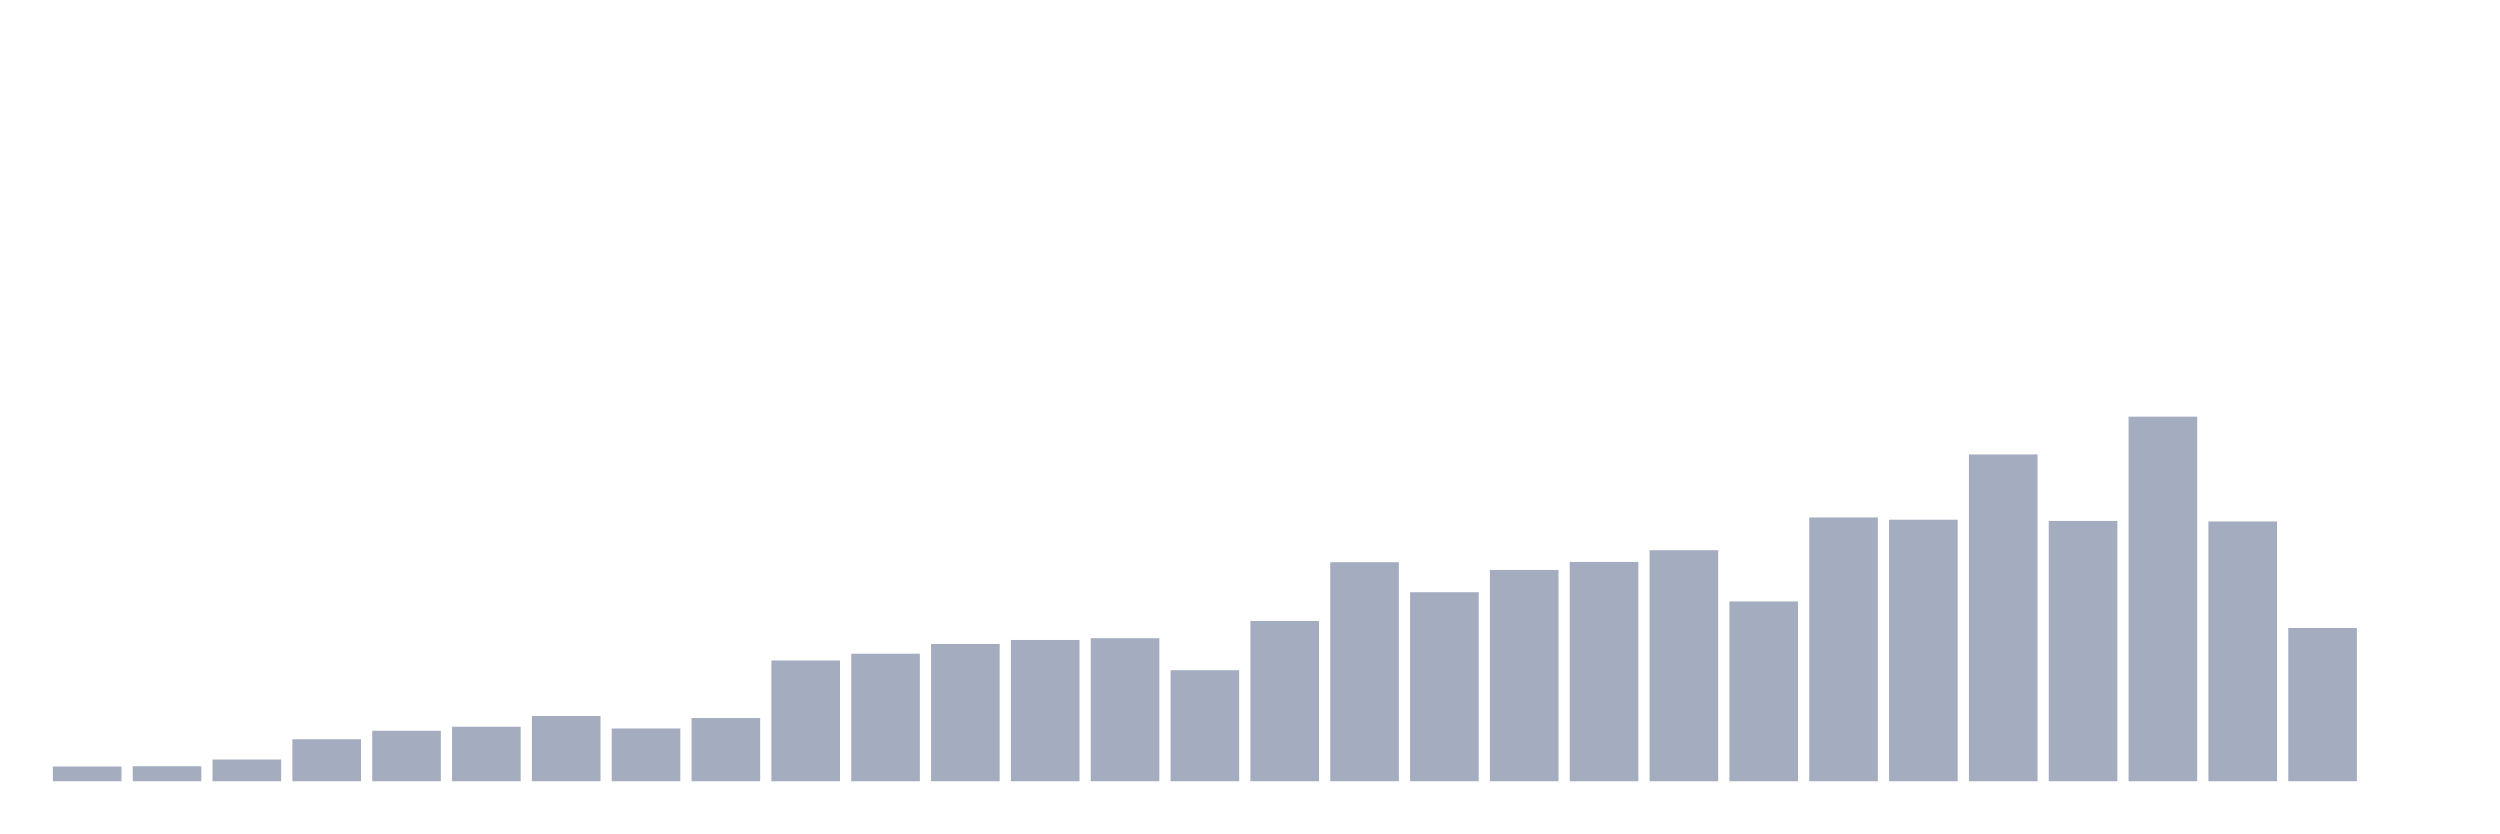
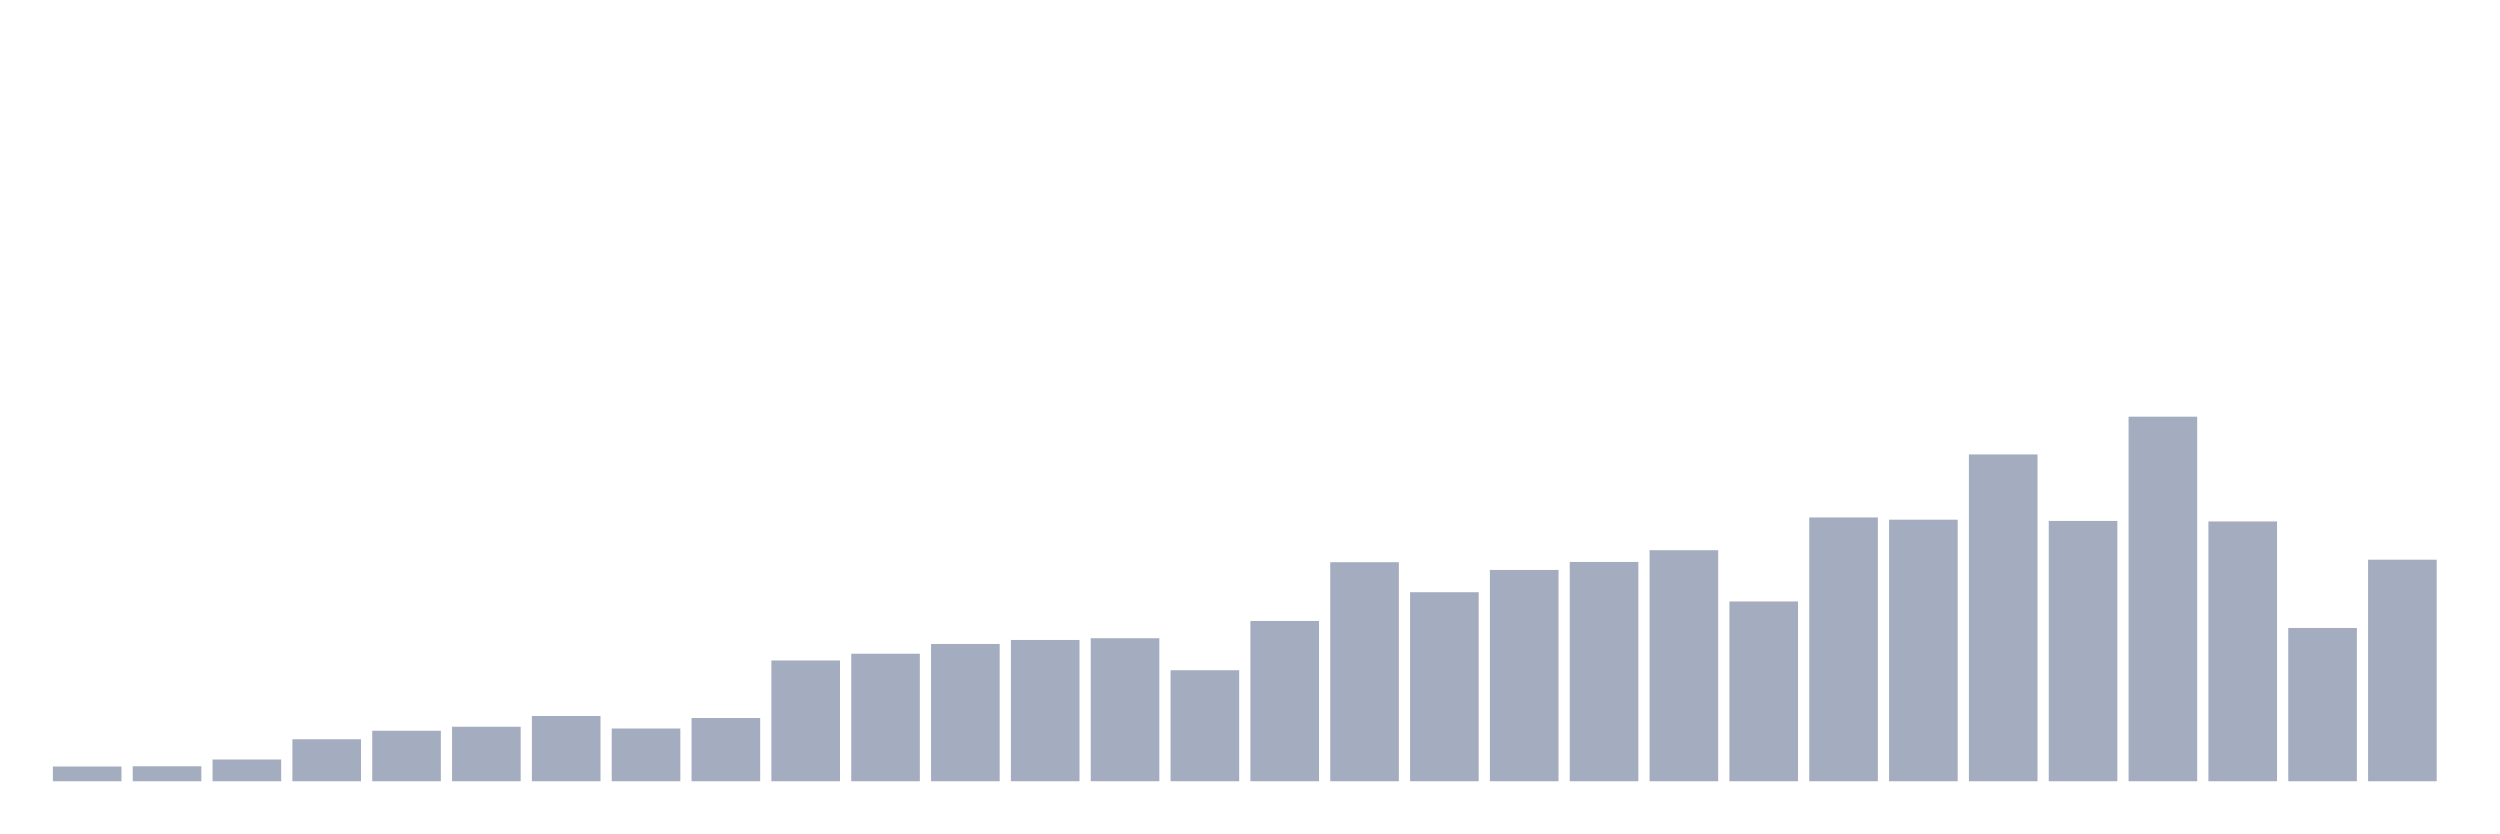
<svg xmlns="http://www.w3.org/2000/svg" viewBox="0 0 480 160">
  <g transform="translate(10,10)">
    <rect class="bar" x="0.153" width="13.175" y="137.167" height="2.833" fill="rgb(164,173,192)" />
    <rect class="bar" x="15.482" width="13.175" y="137.119" height="2.881" fill="rgb(164,173,192)" />
    <rect class="bar" x="30.81" width="13.175" y="135.823" height="4.177" fill="rgb(164,173,192)" />
    <rect class="bar" x="46.138" width="13.175" y="131.934" height="8.066" fill="rgb(164,173,192)" />
    <rect class="bar" x="61.466" width="13.175" y="130.302" height="9.698" fill="rgb(164,173,192)" />
    <rect class="bar" x="76.794" width="13.175" y="129.534" height="10.466" fill="rgb(164,173,192)" />
    <rect class="bar" x="92.123" width="13.175" y="127.469" height="12.531" fill="rgb(164,173,192)" />
    <rect class="bar" x="107.451" width="13.175" y="129.87" height="10.13" fill="rgb(164,173,192)" />
    <rect class="bar" x="122.779" width="13.175" y="127.853" height="12.147" fill="rgb(164,173,192)" />
    <rect class="bar" x="138.107" width="13.175" y="116.811" height="23.189" fill="rgb(164,173,192)" />
    <rect class="bar" x="153.436" width="13.175" y="115.514" height="24.486" fill="rgb(164,173,192)" />
    <rect class="bar" x="168.764" width="13.175" y="113.642" height="26.358" fill="rgb(164,173,192)" />
    <rect class="bar" x="184.092" width="13.175" y="112.874" height="27.126" fill="rgb(164,173,192)" />
    <rect class="bar" x="199.42" width="13.175" y="112.538" height="27.462" fill="rgb(164,173,192)" />
    <rect class="bar" x="214.748" width="13.175" y="118.683" height="21.317" fill="rgb(164,173,192)" />
    <rect class="bar" x="230.077" width="13.175" y="109.225" height="30.775" fill="rgb(164,173,192)" />
    <rect class="bar" x="245.405" width="13.175" y="97.942" height="42.058" fill="rgb(164,173,192)" />
    <rect class="bar" x="260.733" width="13.175" y="103.704" height="36.296" fill="rgb(164,173,192)" />
    <rect class="bar" x="276.061" width="13.175" y="99.431" height="40.569" fill="rgb(164,173,192)" />
    <rect class="bar" x="291.39" width="13.175" y="97.894" height="42.106" fill="rgb(164,173,192)" />
    <rect class="bar" x="306.718" width="13.175" y="95.638" height="44.362" fill="rgb(164,173,192)" />
    <rect class="bar" x="322.046" width="13.175" y="105.48" height="34.52" fill="rgb(164,173,192)" />
    <rect class="bar" x="337.374" width="13.175" y="89.348" height="50.652" fill="rgb(164,173,192)" />
    <rect class="bar" x="352.702" width="13.175" y="89.781" height="50.219" fill="rgb(164,173,192)" />
    <rect class="bar" x="368.031" width="13.175" y="77.25" height="62.75" fill="rgb(164,173,192)" />
    <rect class="bar" x="383.359" width="13.175" y="90.021" height="49.979" fill="rgb(164,173,192)" />
    <rect class="bar" x="398.687" width="13.175" y="70" height="70" fill="rgb(164,173,192)" />
    <rect class="bar" x="414.015" width="13.175" y="90.117" height="49.883" fill="rgb(164,173,192)" />
    <rect class="bar" x="429.344" width="13.175" y="110.569" height="29.431" fill="rgb(164,173,192)" />
-     <rect class="bar" x="444.672" width="13.175" y="140" height="0" fill="rgb(164,173,192)" />
+     <rect class="bar" x="444.672" width="13.175" y="97.462" height="42.538" fill="rgb(164,173,192)" />
  </g>
</svg>
